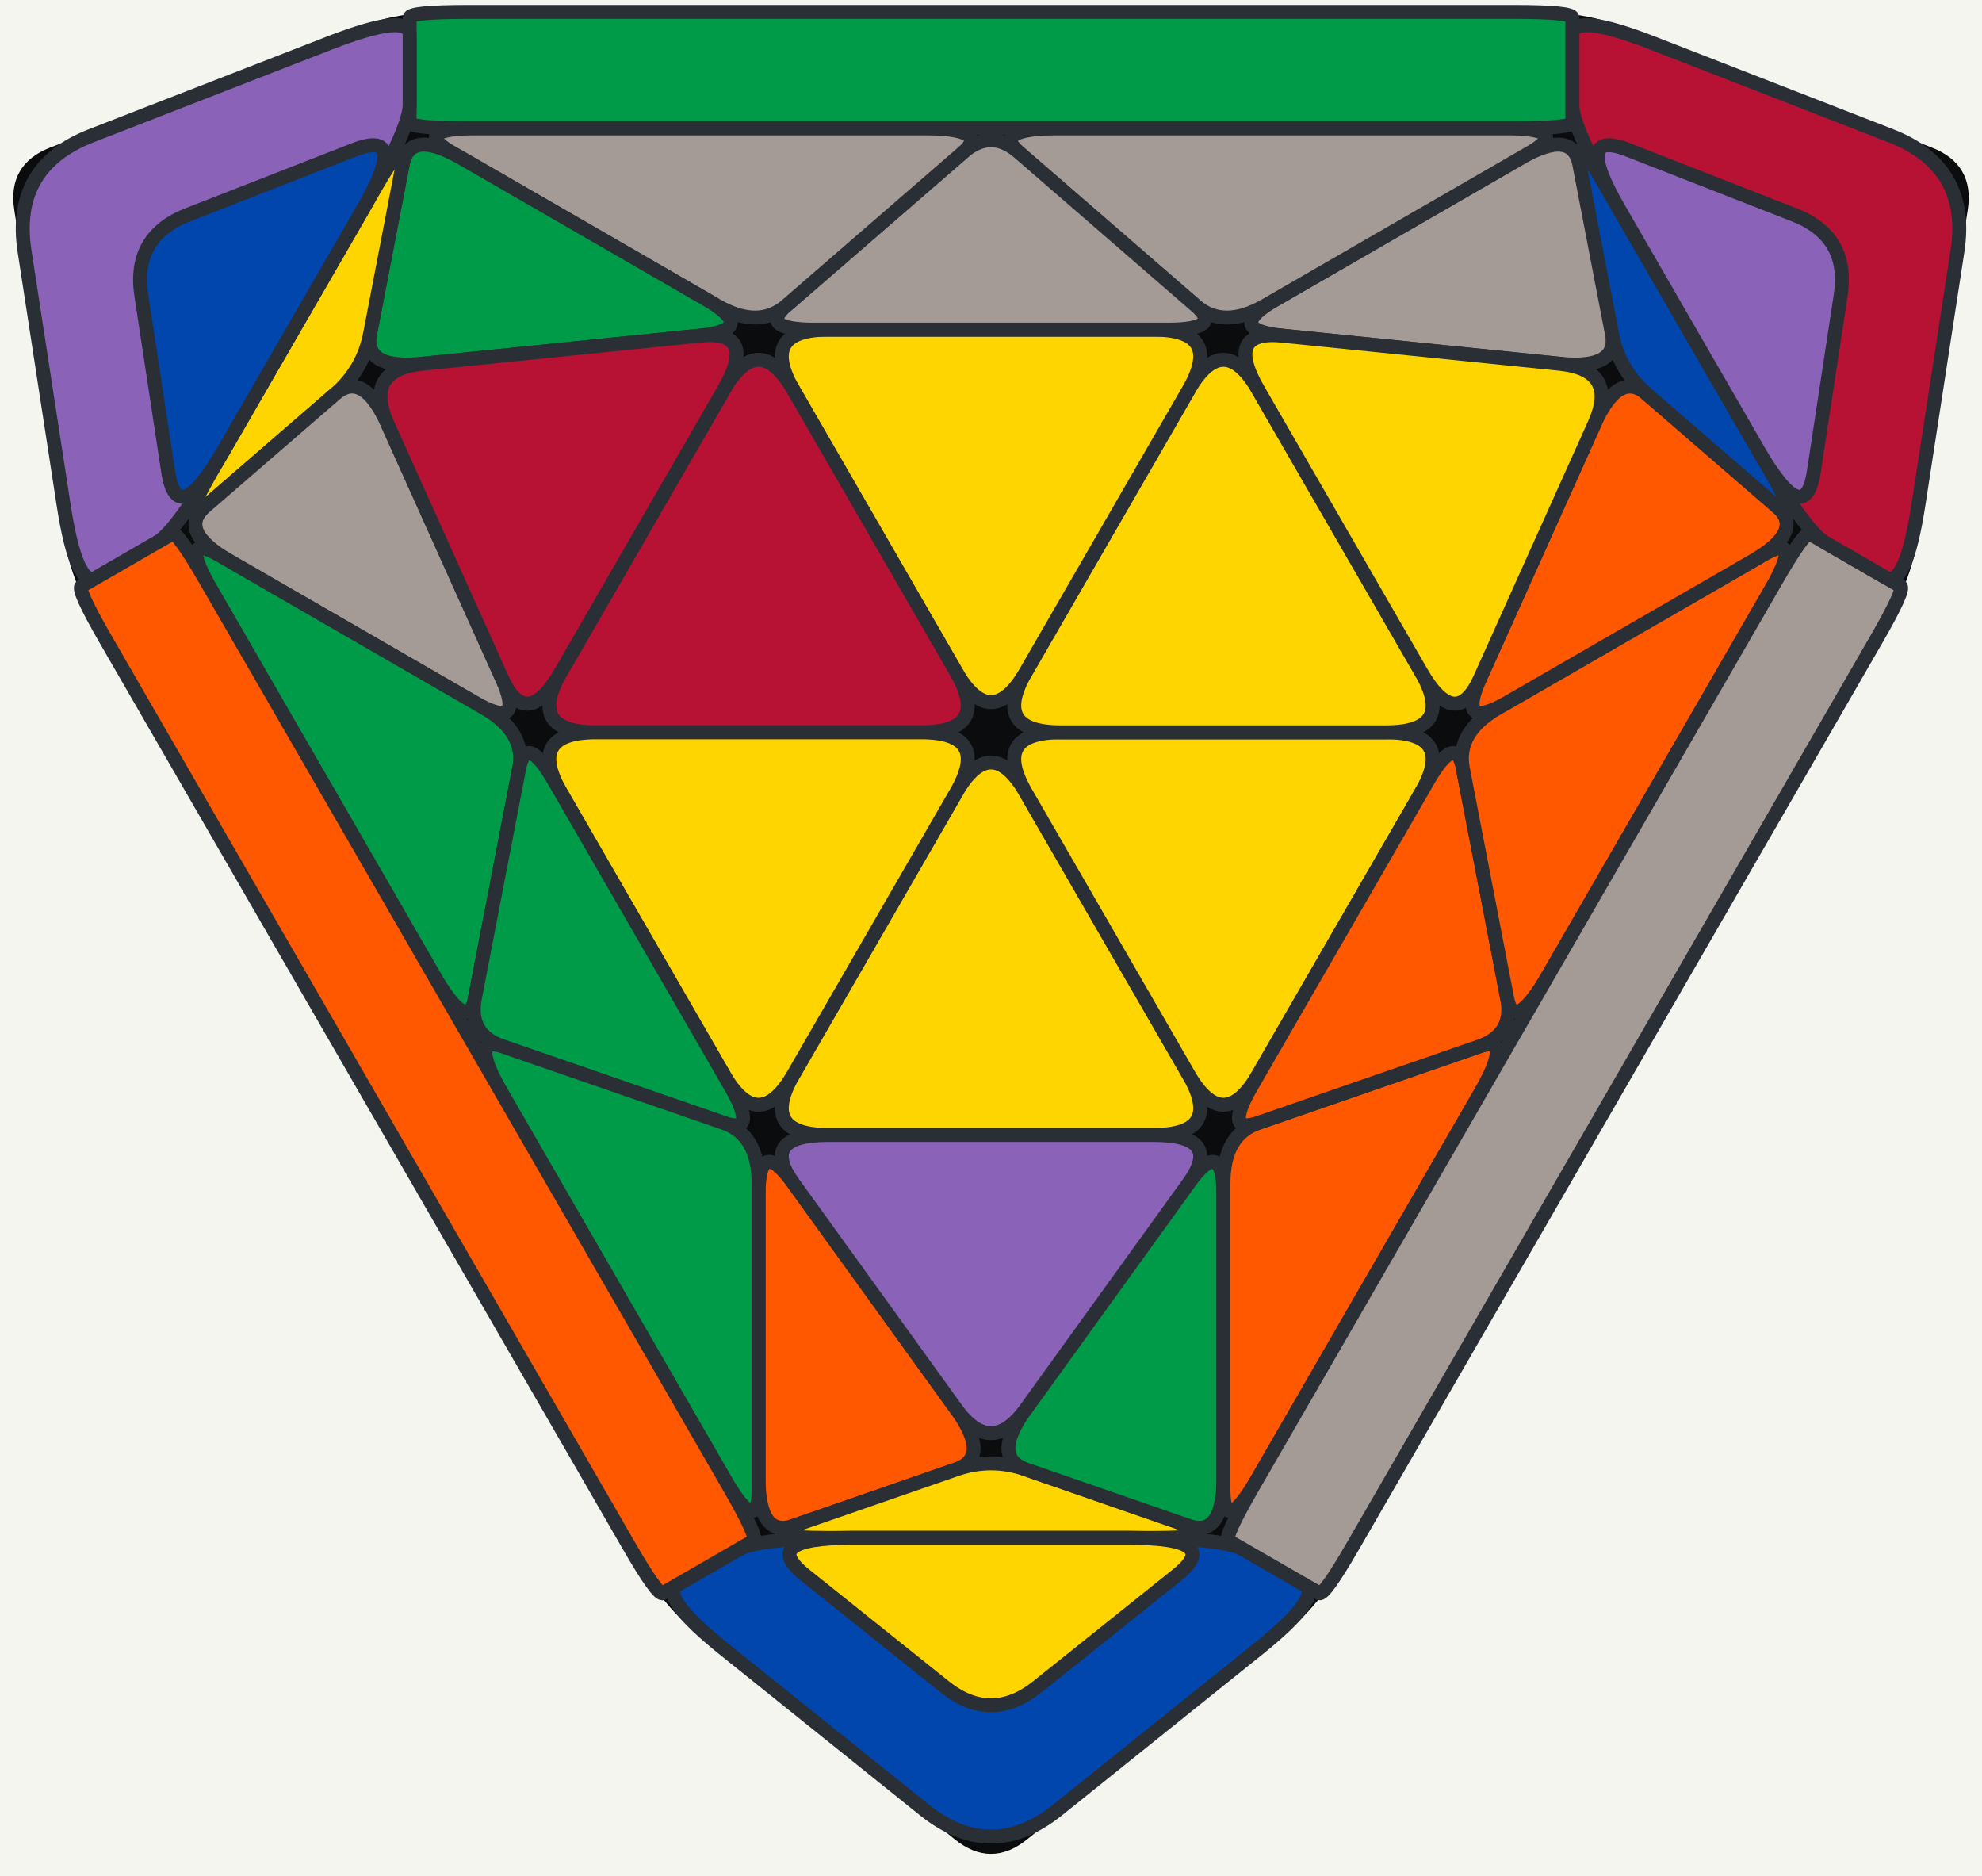
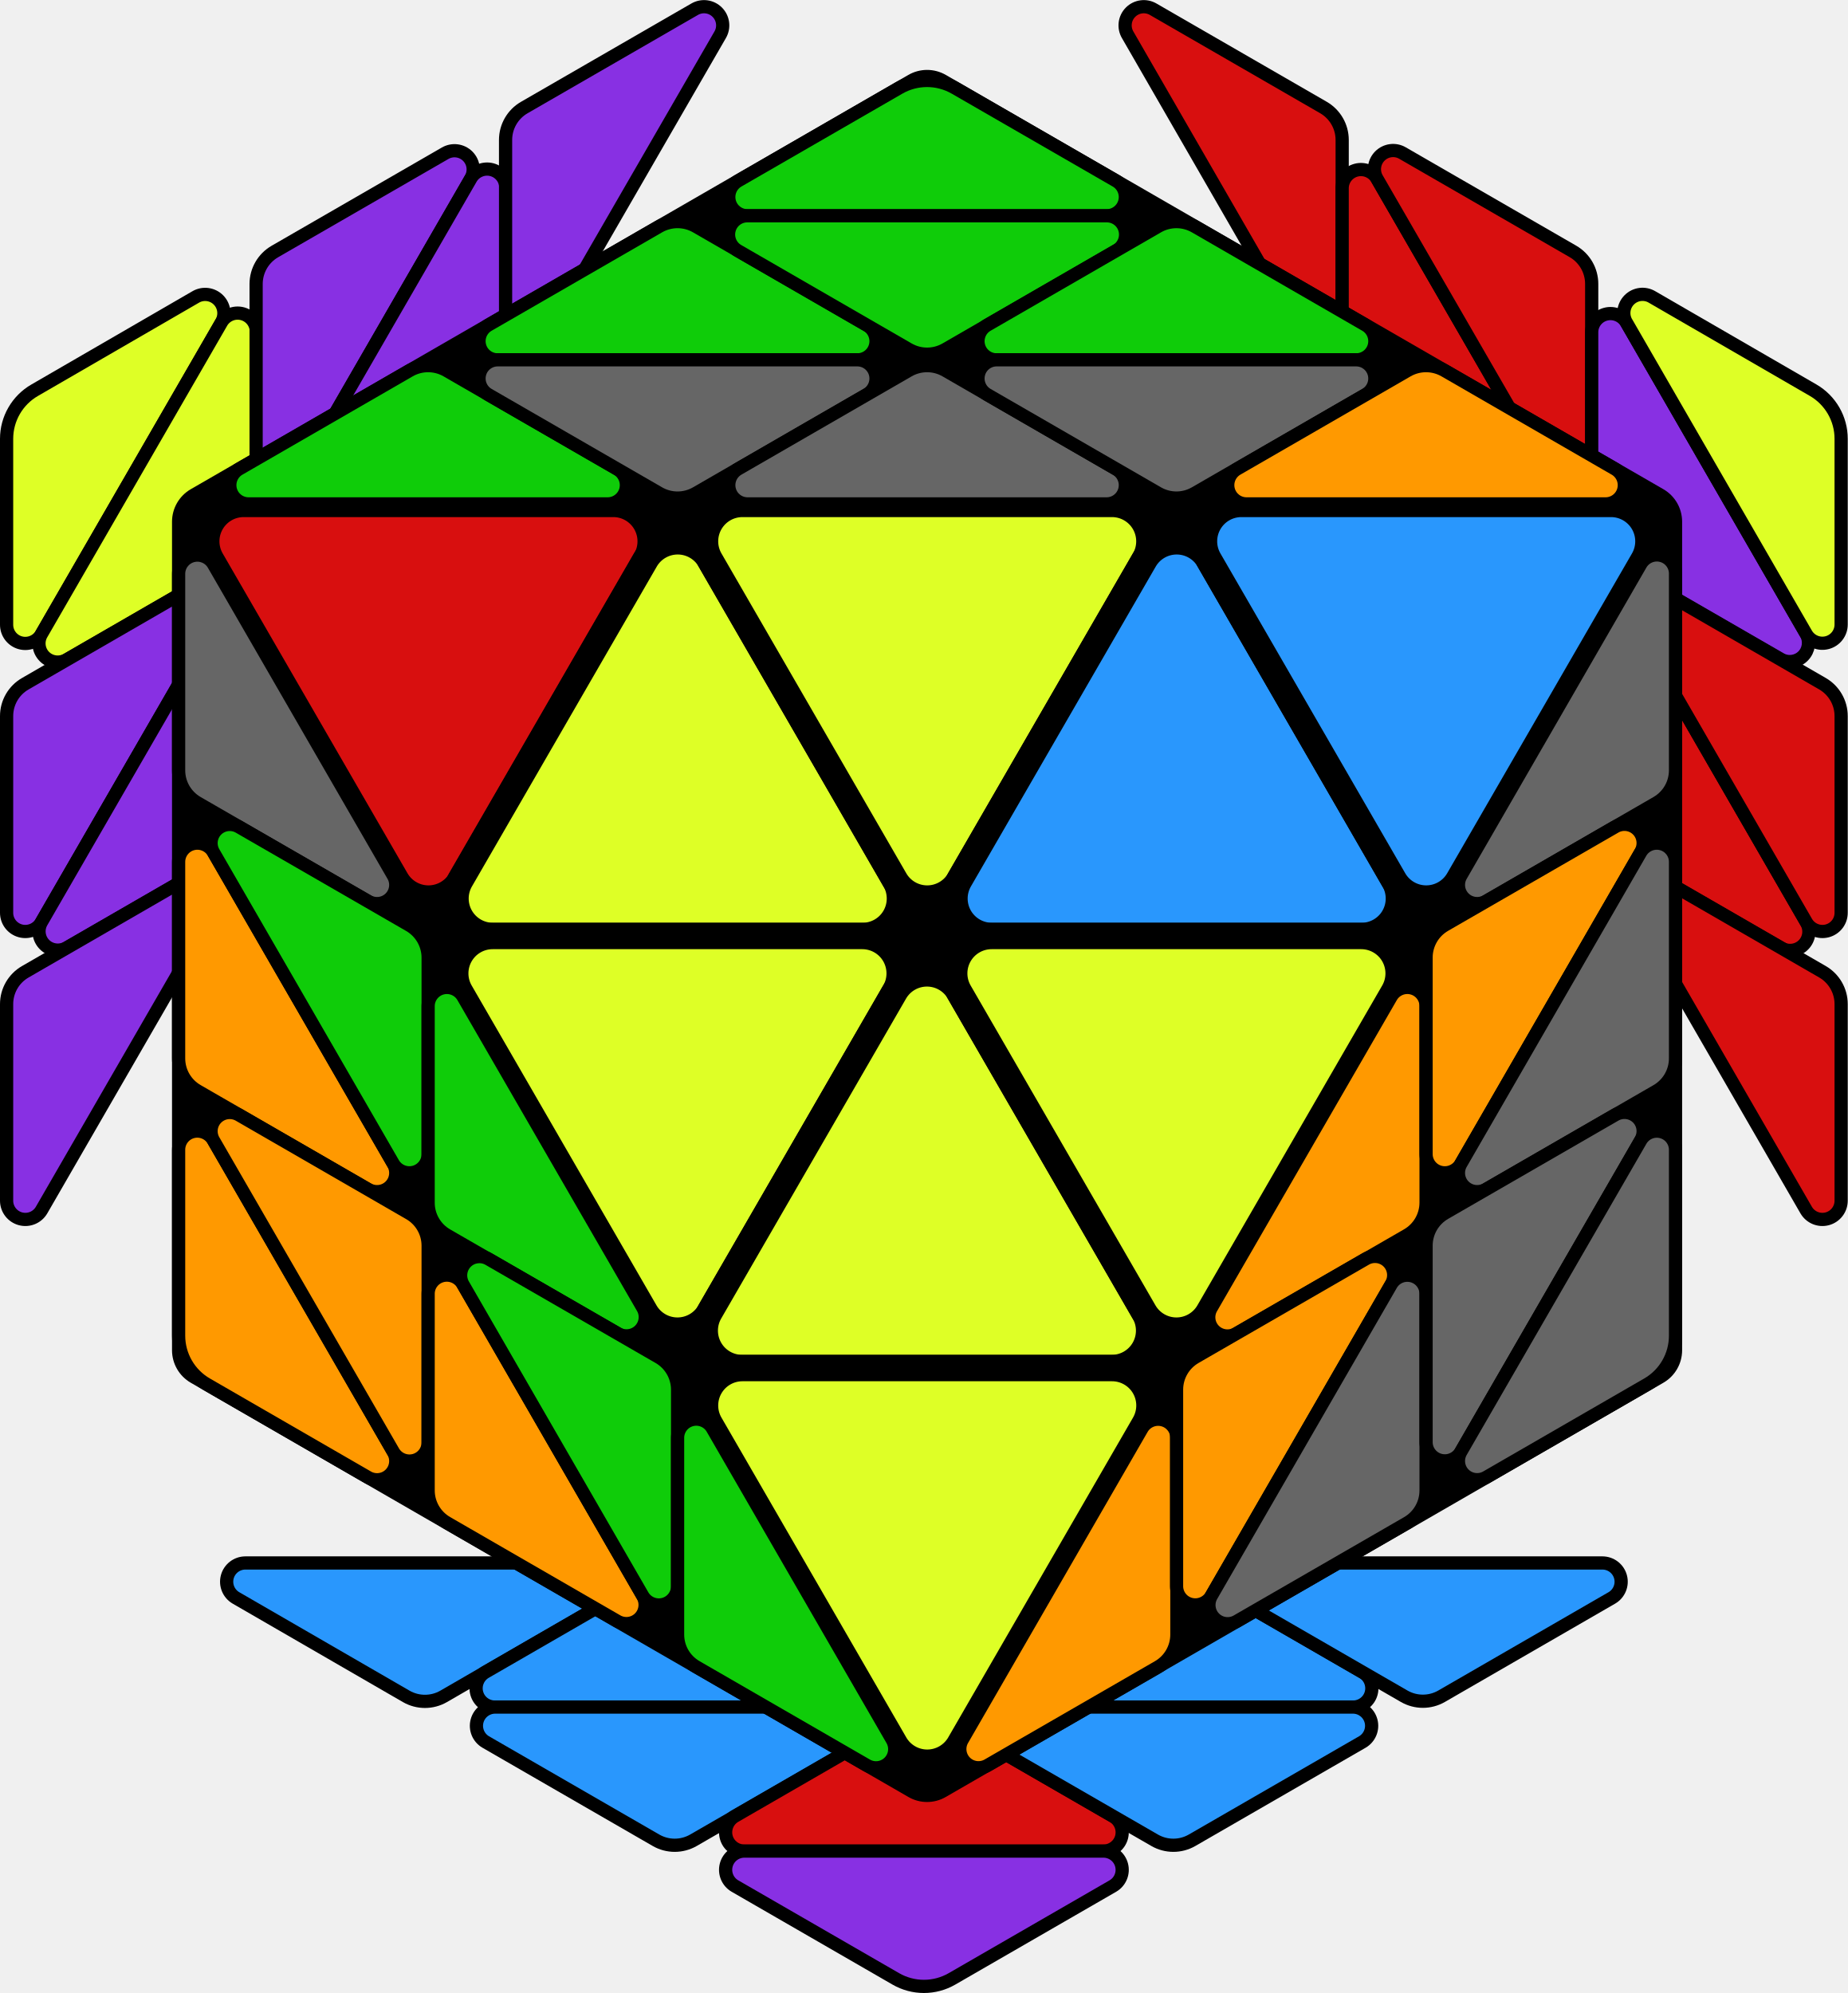
- <svg xmlns="http://www.w3.org/2000/svg" viewBox="-12.79 -9.45 25.58 24.2" role="img" aria-label="PF 6 PF case, FTO 3-Look L3T case diagram">
-   <rect x="-14.79" y="-11.45" width="29.58" height="28.2" fill="#f5f5f0" rx="2.5" />
-   <path d="M-3.869 11.491L-0.430 14.251Q0.000 14.596,0.430 14.251L3.869 11.491 L0.430 14.251L3.869 11.491Q4.299 11.146,5.049 9.847L11.052 -0.550 L5.049 9.847L11.052 -0.550Q11.802 -1.850,11.886 -2.395L12.557 -6.753 L11.886 -2.395L12.557 -6.753Q12.641 -7.298,12.127 -7.498L8.017 -9.096 L12.127 -7.498L8.017 -9.096Q7.503 -9.296,6.003 -9.296L-6.003 -9.296 L6.003 -9.296L-6.003 -9.296Q-7.503 -9.296,-8.017 -9.096L-12.127 -7.498 L-8.017 -9.096L-12.127 -7.498Q-12.641 -7.298,-12.557 -6.753L-11.886 -2.395 L-12.557 -6.753L-11.886 -2.395Q-11.802 -1.850,-11.052 -0.550L-5.049 9.847 L-11.052 -0.550L-5.049 9.847Q-4.299 11.146,-3.869 11.491L-0.430 14.251Z" fill="#0b0c0e" stroke="#0b0c0e" stroke-width="0.1" stroke-linejoin="round" />
-   <path d="M-0.450 0.779L-2.550 4.417Q-3.000 5.196,-2.100 5.196L2.100 5.196 L-2.100 5.196L2.100 5.196Q3.000 5.196,2.550 4.417L0.450 0.779 L2.550 4.417L0.450 0.779Q0.000 0.000,-0.450 0.779L-2.550 4.417Z" fill="#ffd500" stroke="#2a2f35" stroke-width="0.18" stroke-linejoin="round" />
-   <path d="M-3.000 5.976L-3.000 9.616Q-3.000 10.396,-2.550 10.240L-0.450 9.512 L-2.550 10.240L-0.450 9.512Q0.000 9.356,-0.450 8.732L-2.550 5.820 L-0.450 8.732L-2.550 5.820Q-3.000 5.196,-3.000 5.976L-3.000 9.616Z" fill="#ff5800" stroke="#2a2f35" stroke-width="0.18" stroke-linejoin="round" />
-   <path d="M-2.100 10.396L2.100 10.396Q3.000 10.396,2.550 10.240L0.450 9.512 L2.550 10.240L0.450 9.512Q0.000 9.356,-0.450 9.512L-2.550 10.240 L-0.450 9.512L-2.550 10.240Q-3.000 10.396,-2.100 10.396L2.100 10.396Z" fill="#ffd500" stroke="#2a2f35" stroke-width="0.18" stroke-linejoin="round" />
-   <path d="M3.000 9.616L3.000 5.976Q3.000 5.196,2.550 5.820L0.450 8.732 L2.550 5.820L0.450 8.732Q0.000 9.356,0.450 9.512L2.550 10.240 L0.450 9.512L2.550 10.240Q3.000 10.396,3.000 9.616L3.000 5.976Z" fill="#009b48" stroke="#2a2f35" stroke-width="0.18" stroke-linejoin="round" />
-   <path d="M2.100 5.196L-2.100 5.196Q-3.000 5.196,-2.550 5.820L-0.450 8.732 L-2.550 5.820L-0.450 8.732Q0.000 9.356,0.450 8.732L2.550 5.820 L0.450 8.732L2.550 5.820Q3.000 5.196,2.100 5.196L-2.100 5.196Z" fill="#8a63b8" stroke="#2a2f35" stroke-width="0.18" stroke-linejoin="round" />
-   <path d="M0.450 0.779L2.550 4.417Q3.000 5.196,3.450 4.417L5.550 0.779 L3.450 4.417L5.550 0.779Q6.000 0.000,5.100 0.000L0.900 0.000 L5.100 0.000L0.900 0.000Q0.000 0.000,0.450 0.779L2.550 4.417Z" fill="#ffd500" stroke="#2a2f35" stroke-width="0.18" stroke-linejoin="round" />
-   <path d="M3.000 5.820L3.000 9.772Q3.000 10.396,3.450 9.616L6.301 4.678 L3.450 9.616L6.301 4.678Q6.752 3.898,6.301 4.054L3.450 5.040 L6.301 4.054L3.450 5.040Q3.000 5.196,3.000 5.820L3.000 9.772Z" fill="#ff5800" stroke="#2a2f35" stroke-width="0.18" stroke-linejoin="round" />
-   <path d="M5.640 0.624L3.360 4.573Q3.000 5.196,3.450 5.040L6.301 4.054 L3.450 5.040L6.301 4.054Q6.752 3.898,6.661 3.430L6.090 0.468 L6.661 3.430L6.090 0.468Q6.000 0.000,5.640 0.624L3.360 4.573Z" fill="#ff5800" stroke="#2a2f35" stroke-width="0.18" stroke-linejoin="round" />
-   <path d="M6.090 0.468L6.661 3.430Q6.752 3.898,7.202 3.118L10.053 -1.820 L7.202 3.118L10.053 -1.820Q10.503 -2.600,9.963 -2.288L6.540 -0.312 L9.963 -2.288L6.540 -0.312Q6.000 0.000,6.090 0.468L6.661 3.430Z" fill="#ff5800" stroke="#2a2f35" stroke-width="0.18" stroke-linejoin="round" />
-   <path d="M-3.260 10.546L-4.039 10.996Q-4.299 11.146,-3.439 11.836L-0.860 13.906 L-3.439 11.836L-0.860 13.906Q0.000 14.596,0.860 13.906L3.439 11.836 L0.860 13.906L3.439 11.836Q4.299 11.146,4.039 10.996L3.260 10.546 L4.039 10.996L3.260 10.546Q3.000 10.396,1.800 10.396L-1.800 10.396 L1.800 10.396L-1.800 10.396Q-3.000 10.396,-3.260 10.546L-4.039 10.996Z" fill="#0046ad" stroke="#2a2f35" stroke-width="0.18" stroke-linejoin="round" />
-   <path d="M-2.400 10.876L-0.600 12.316Q0.000 12.796,0.600 12.316L2.400 10.876 L0.600 12.316L2.400 10.876Q3.000 10.396,1.800 10.396L-1.800 10.396 L1.800 10.396L-1.800 10.396Q-3.000 10.396,-2.400 10.876L-0.600 12.316Z" fill="#ffd500" stroke="#2a2f35" stroke-width="0.18" stroke-linejoin="round" />
-   <path d="M3.065 10.434L4.234 11.109Q4.299 11.146,4.674 10.496L11.427 -1.200 L4.674 10.496L11.427 -1.200Q11.802 -1.850,11.737 -1.887L10.568 -2.562 L11.737 -1.887L10.568 -2.562Q10.503 -2.600,10.128 -1.950L3.375 9.746 L10.128 -1.950L3.375 9.746Q3.000 10.396,3.065 10.434L4.234 11.109Z" fill="#a49b96" stroke="#2a2f35" stroke-width="0.18" stroke-linejoin="round" />
-   <path d="M0.900 0.000L5.100 0.000Q6.000 0.000,5.550 -0.779L3.450 -4.417 L5.550 -0.779L3.450 -4.417Q3.000 -5.196,2.550 -4.417L0.450 -0.779 L2.550 -4.417L0.450 -0.779Q-0.000 -0.000,0.900 0.000L5.100 0.000Z" fill="#ffd500" stroke="#2a2f35" stroke-width="0.18" stroke-linejoin="round" />
-   <path d="M6.675 -0.390L9.828 -2.210Q10.503 -2.600,10.143 -2.912L8.463 -4.366 L10.143 -2.912L8.463 -4.366Q8.103 -4.678,7.787 -3.976L6.315 -0.702 L7.787 -3.976L6.315 -0.702Q6.000 0.000,6.675 -0.390L9.828 -2.210Z" fill="#ff5800" stroke="#2a2f35" stroke-width="0.18" stroke-linejoin="round" />
-   <path d="M10.053 -3.379L7.953 -7.017Q7.503 -7.796,7.593 -7.328L8.013 -5.146 L7.593 -7.328L8.013 -5.146Q8.103 -4.678,8.463 -4.366L10.143 -2.912 L8.463 -4.366L10.143 -2.912Q10.503 -2.600,10.053 -3.379L7.953 -7.017Z" fill="#0046ad" stroke="#2a2f35" stroke-width="0.18" stroke-linejoin="round" />
-   <path d="M6.828 -7.406L3.675 -5.586Q3.000 -5.196,3.765 -5.118L7.337 -4.756 L3.765 -5.118L7.337 -4.756Q8.103 -4.678,8.013 -5.146L7.593 -7.328 L8.013 -5.146L7.593 -7.328Q7.503 -7.796,6.828 -7.406L3.675 -5.586Z" fill="#a49b96" stroke="#2a2f35" stroke-width="0.18" stroke-linejoin="round" />
-   <path d="M3.450 -4.417L5.550 -0.779Q6.000 0.000,6.315 -0.702L7.787 -3.976 L6.315 -0.702L7.787 -3.976Q8.103 -4.678,7.337 -4.756L3.765 -5.118 L7.337 -4.756L3.765 -5.118Q3.000 -5.196,3.450 -4.417L5.550 -0.779Z" fill="#ffd500" stroke="#2a2f35" stroke-width="0.18" stroke-linejoin="round" />
-   <path d="M0.450 -0.779L2.550 -4.417Q3.000 -5.196,2.100 -5.196L-2.100 -5.196 L2.100 -5.196L-2.100 -5.196Q-3.000 -5.196,-2.550 -4.417L-0.450 -0.779 L-2.550 -4.417L-0.450 -0.779Q-0.000 -0.000,0.450 -0.779L2.550 -4.417Z" fill="#ffd500" stroke="#2a2f35" stroke-width="0.18" stroke-linejoin="round" />
-   <path d="M3.540 -5.508L6.963 -7.484Q7.503 -7.796,6.603 -7.796L0.900 -7.796 L6.603 -7.796L0.900 -7.796Q0.000 -7.796,0.360 -7.484L2.640 -5.508 L0.360 -7.484L2.640 -5.508Q3.000 -5.196,3.540 -5.508L6.963 -7.484Z" fill="#a49b96" stroke="#2a2f35" stroke-width="0.18" stroke-linejoin="round" />
-   <path d="M-2.280 -5.196L2.280 -5.196Q3.000 -5.196,2.640 -5.508L0.360 -7.484 L2.640 -5.508L0.360 -7.484Q0.000 -7.796,-0.360 -7.484L-2.640 -5.508 L-0.360 -7.484L-2.640 -5.508Q-3.000 -5.196,-2.280 -5.196L2.280 -5.196Z" fill="#a49b96" stroke="#2a2f35" stroke-width="0.18" stroke-linejoin="round" />
-   <path d="M-2.640 -5.508L-0.360 -7.484Q0.000 -7.796,-0.900 -7.796L-6.603 -7.796 L-0.900 -7.796L-6.603 -7.796Q-7.503 -7.796,-6.963 -7.484L-3.540 -5.508 L-6.963 -7.484L-3.540 -5.508Q-3.000 -5.196,-2.640 -5.508L-0.360 -7.484Z" fill="#a49b96" stroke="#2a2f35" stroke-width="0.18" stroke-linejoin="round" />
-   <path d="M10.763 -2.450L11.543 -2.000Q11.802 -1.850,11.970 -2.940L12.473 -6.208 L11.970 -2.940L12.473 -6.208Q12.641 -7.298,11.613 -7.698L8.531 -8.897 L11.613 -7.698L8.531 -8.897Q7.503 -9.296,7.503 -8.996L7.503 -8.096 L7.503 -8.996L7.503 -8.096Q7.503 -7.796,8.103 -6.757L9.903 -3.639 L8.103 -6.757L9.903 -3.639Q10.503 -2.600,10.763 -2.450L11.543 -2.000Z" fill="#b71234" stroke="#2a2f35" stroke-width="0.18" stroke-linejoin="round" />
-   <path d="M10.619 -3.360L10.966 -5.638Q11.082 -6.398,10.366 -6.678L8.219 -7.517 L10.366 -6.678L8.219 -7.517Q7.503 -7.796,8.103 -6.757L9.903 -3.639 L8.103 -6.757L9.903 -3.639Q10.503 -2.600,10.619 -3.360L10.966 -5.638Z" fill="#8a63b8" stroke="#2a2f35" stroke-width="0.18" stroke-linejoin="round" />
-   <path d="M7.503 -7.871L7.503 -9.221Q7.503 -9.296,6.753 -9.296L-6.753 -9.296 L6.753 -9.296L-6.753 -9.296Q-7.503 -9.296,-7.503 -9.221L-7.503 -7.871 L-7.503 -9.221L-7.503 -7.871Q-7.503 -7.796,-6.753 -7.796L6.753 -7.796 L-6.753 -7.796L6.753 -7.796Q7.503 -7.796,7.503 -7.871L7.503 -9.221Z" fill="#009b48" stroke="#2a2f35" stroke-width="0.18" stroke-linejoin="round" />
-   <path d="M-0.450 -0.779L-2.550 -4.417Q-3.000 -5.196,-3.450 -4.417L-5.550 -0.779 L-3.450 -4.417L-5.550 -0.779Q-6.000 0.000,-5.100 0.000L-0.900 0.000 L-5.100 0.000L-0.900 0.000Q0.000 0.000,-0.450 -0.779L-2.550 -4.417Z" fill="#b71234" stroke="#2a2f35" stroke-width="0.18" stroke-linejoin="round" />
-   <path d="M-3.675 -5.586L-6.828 -7.406Q-7.503 -7.796,-7.593 -7.328L-8.013 -5.146 L-7.593 -7.328L-8.013 -5.146Q-8.103 -4.678,-7.337 -4.756L-3.765 -5.118 L-7.337 -4.756L-3.765 -5.118Q-3.000 -5.196,-3.675 -5.586L-6.828 -7.406Z" fill="#009b48" stroke="#2a2f35" stroke-width="0.18" stroke-linejoin="round" />
-   <path d="M-7.953 -7.017L-10.053 -3.379Q-10.503 -2.600,-10.143 -2.912L-8.463 -4.366 L-10.143 -2.912L-8.463 -4.366Q-8.103 -4.678,-8.013 -5.146L-7.593 -7.328 L-8.013 -5.146L-7.593 -7.328Q-7.503 -7.796,-7.953 -7.017L-10.053 -3.379Z" fill="#ffd500" stroke="#2a2f35" stroke-width="0.18" stroke-linejoin="round" />
-   <path d="M-9.828 -2.210L-6.675 -0.390Q-6.000 0.000,-6.315 -0.702L-7.787 -3.976 L-6.315 -0.702L-7.787 -3.976Q-8.103 -4.678,-8.463 -4.366L-10.143 -2.912 L-8.463 -4.366L-10.143 -2.912Q-10.503 -2.600,-9.828 -2.210L-6.675 -0.390Z" fill="#a49b96" stroke="#2a2f35" stroke-width="0.18" stroke-linejoin="round" />
-   <path d="M-5.550 -0.779L-3.450 -4.417Q-3.000 -5.196,-3.765 -5.118L-7.337 -4.756 L-3.765 -5.118L-7.337 -4.756Q-8.103 -4.678,-7.787 -3.976L-6.315 -0.702 L-7.787 -3.976L-6.315 -0.702Q-6.000 0.000,-5.550 -0.779L-3.450 -4.417Z" fill="#b71234" stroke="#2a2f35" stroke-width="0.18" stroke-linejoin="round" />
-   <path d="M-0.900 0.000L-5.100 0.000Q-6.000 0.000,-5.550 0.779L-3.450 4.417 L-5.550 0.779L-3.450 4.417Q-3.000 5.196,-2.550 4.417L-0.450 0.779 L-2.550 4.417L-0.450 0.779Q0.000 0.000,-0.900 0.000L-5.100 0.000Z" fill="#ffd500" stroke="#2a2f35" stroke-width="0.18" stroke-linejoin="round" />
-   <path d="M-6.540 -0.312L-9.963 -2.288Q-10.503 -2.600,-10.053 -1.820L-7.202 3.118 L-10.053 -1.820L-7.202 3.118Q-6.752 3.898,-6.661 3.430L-6.090 0.468 L-6.661 3.430L-6.090 0.468Q-6.000 0.000,-6.540 -0.312L-9.963 -2.288Z" fill="#009b48" stroke="#2a2f35" stroke-width="0.18" stroke-linejoin="round" />
-   <path d="M-3.360 4.573L-5.640 0.624Q-6.000 0.000,-6.090 0.468L-6.661 3.430 L-6.090 0.468L-6.661 3.430Q-6.752 3.898,-6.301 4.054L-3.450 5.040 L-6.301 4.054L-3.450 5.040Q-3.000 5.196,-3.360 4.573L-5.640 0.624Z" fill="#009b48" stroke="#2a2f35" stroke-width="0.18" stroke-linejoin="round" />
-   <path d="M-3.450 5.040L-6.301 4.054Q-6.752 3.898,-6.301 4.678L-3.450 9.616 L-6.301 4.678L-3.450 9.616Q-3.000 10.396,-3.000 9.772L-3.000 5.820 L-3.000 9.772L-3.000 5.820Q-3.000 5.196,-3.450 5.040L-6.301 4.054Z" fill="#009b48" stroke="#2a2f35" stroke-width="0.18" stroke-linejoin="round" />
-   <path d="M-7.503 -8.096L-7.503 -8.996Q-7.503 -9.296,-8.531 -8.897L-11.613 -7.698 L-8.531 -8.897L-11.613 -7.698Q-12.641 -7.298,-12.473 -6.208L-11.970 -2.940 L-12.473 -6.208L-11.970 -2.940Q-11.802 -1.850,-11.543 -2.000L-10.763 -2.450 L-11.543 -2.000L-10.763 -2.450Q-10.503 -2.600,-9.903 -3.639L-8.103 -6.757 L-9.903 -3.639L-8.103 -6.757Q-7.503 -7.796,-7.503 -8.096L-7.503 -8.996Z" fill="#8a63b8" stroke="#2a2f35" stroke-width="0.18" stroke-linejoin="round" />
-   <path d="M-8.219 -7.517L-10.366 -6.678Q-11.082 -6.398,-10.966 -5.638L-10.619 -3.360 L-10.966 -5.638L-10.619 -3.360Q-10.503 -2.600,-9.903 -3.639L-8.103 -6.757 L-9.903 -3.639L-8.103 -6.757Q-7.503 -7.796,-8.219 -7.517L-10.366 -6.678Z" fill="#0046ad" stroke="#2a2f35" stroke-width="0.18" stroke-linejoin="round" />
-   <path d="M-10.568 -2.562L-11.737 -1.887Q-11.802 -1.850,-11.427 -1.200L-4.674 10.496 L-11.427 -1.200L-4.674 10.496Q-4.299 11.146,-4.234 11.109L-3.065 10.434 L-4.234 11.109L-3.065 10.434Q-3.000 10.396,-3.375 9.746L-10.128 -1.950 L-3.375 9.746L-10.128 -1.950Q-10.503 -2.600,-10.568 -2.562L-11.737 -1.887Z" fill="#ff5800" stroke="#2a2f35" stroke-width="0.18" stroke-linejoin="round" />
+ <svg xmlns="http://www.w3.org/2000/svg" viewBox="0 0 279.92 301.94" role="img">
+   <path d="M91.59,236.79H37.16a2.84,2.84,0,0,0-1.42,5.29L61.54,257a5.68,5.68,0,0,0,5.67,0L93,242.08A2.84,2.84,0,0,0,91.59,236.79Z" fill="#2997fd" stroke="#000000" stroke-width="2" stroke-linejoin="round" />
+   <path d="M75,258.62h54.43a2.84,2.84,0,0,0,1.42-5.29L105,238.43a5.68,5.68,0,0,0-5.67,0l-25.8,14.9A2.84,2.84,0,0,0,75,258.62Z" fill="#2997fd" stroke="#000000" stroke-width="2" stroke-linejoin="round" />
+   <path d="M167.18,236.79H112.75a2.84,2.84,0,0,0-1.42,5.29l25.8,14.9a5.68,5.68,0,0,0,5.67,0l25.8-14.9A2.84,2.84,0,0,0,167.18,236.79Z" fill="#2997fd" stroke="#000000" stroke-width="2" stroke-linejoin="round" />
+   <path d="M150.54,258.62H205a2.84,2.84,0,0,0,1.42-5.29l-25.8-14.9a5.68,5.68,0,0,0-5.67,0l-25.8,14.9A2.84,2.84,0,0,0,150.54,258.62Z" fill="#2997fd" stroke="#000000" stroke-width="2" stroke-linejoin="round" />
+   <path d="M242.77,236.79H188.34a2.84,2.84,0,0,0-1.42,5.29l25.8,14.9a5.68,5.68,0,0,0,5.67,0l25.8-14.9A2.84,2.84,0,0,0,242.77,236.79Z" fill="#2997fd" stroke="#000000" stroke-width="2" stroke-linejoin="round" />
+   <path d="M129.38,258.62H75a2.84,2.84,0,0,0-1.42,5.29l25.8,14.89a5.68,5.68,0,0,0,5.67,0l25.8-14.89A2.84,2.84,0,0,0,129.38,258.62Z" fill="#2997fd" stroke="#000000" stroke-width="2" stroke-linejoin="round" />
+   <path d="M112.75,280.44h54.43a2.84,2.84,0,0,0,1.42-5.29l-25.8-14.9a5.68,5.68,0,0,0-5.67,0l-25.8,14.9A2.84,2.84,0,0,0,112.75,280.44Z" fill="#d80f0f" stroke="#000000" stroke-width="2" stroke-linejoin="round" />
+   <path d="M205,258.62H150.54a2.84,2.84,0,0,0-1.42,5.29l25.8,14.89a5.68,5.68,0,0,0,5.67,0l25.8-14.89A2.84,2.84,0,0,0,205,258.62Z" fill="#2997fd" stroke="#000000" stroke-width="2" stroke-linejoin="round" />
+   <path d="M167.18,280.44H112.75a2.84,2.84,0,0,0-1.42,5.29l24.38,14.07a8.51,8.51,0,0,0,8.51,0l24.38-14.07A2.84,2.84,0,0,0,167.18,280.44Z" fill="#8830e3" stroke="#000000" stroke-width="2" stroke-linejoin="round" />
+   <path d="M6.29,96.05,33.51,48.91A2.84,2.84,0,0,0,29.63,45L5.25,59.12A8.5,8.5,0,0,0,1,66.48V94.64A2.83,2.83,0,0,0,6.29,96.05Z" fill="#deff26" stroke="#000000" stroke-width="2" stroke-linejoin="round" />
+   <path d="M33.51,48.91,6.29,96.05a2.83,2.83,0,0,0,3.87,3.87L36,85a5.67,5.67,0,0,0,2.84-4.91V50.33A2.84,2.84,0,0,0,33.51,48.91Z" fill="#deff26" stroke="#000000" stroke-width="2" stroke-linejoin="round" />
+   <path d="M44.09,74.23,71.3,27.09a2.83,2.83,0,0,0-3.87-3.87L41.63,38.11A5.69,5.69,0,0,0,38.8,43V72.81A2.84,2.84,0,0,0,44.09,74.23Z" fill="#8830e3" stroke="#000000" stroke-width="2" stroke-linejoin="round" />
+   <path d="M71.3,27.09,44.09,74.23A2.83,2.83,0,0,0,48,78.1l25.8-14.89a5.69,5.69,0,0,0,2.83-4.91V28.51A2.84,2.84,0,0,0,71.3,27.09Z" fill="#8830e3" stroke="#000000" stroke-width="2" stroke-linejoin="round" />
+   <path d="M81.88,52.41,109.1,5.27a2.83,2.83,0,0,0-3.87-3.87L79.43,16.29a5.67,5.67,0,0,0-2.84,4.91V51A2.84,2.84,0,0,0,81.88,52.41Z" fill="#8830e3" stroke="#000000" stroke-width="2" stroke-linejoin="round" />
+   <path d="M6.29,139.69,33.51,92.55a2.84,2.84,0,0,0-3.88-3.87L3.84,103.58A5.65,5.65,0,0,0,1,108.49v29.79A2.83,2.83,0,0,0,6.29,139.69Z" fill="#8830e3" stroke="#000000" stroke-width="2" stroke-linejoin="round" />
+   <path d="M33.51,92.55,6.29,139.69a2.84,2.84,0,0,0,3.87,3.88L36,128.67a5.65,5.65,0,0,0,2.84-4.91V94A2.84,2.84,0,0,0,33.51,92.55Z" fill="#8830e3" stroke="#000000" stroke-width="2" stroke-linejoin="round" />
+   <path d="M44.09,117.87,71.3,70.73a2.83,2.83,0,0,0-3.87-3.87L41.63,81.75a5.69,5.69,0,0,0-2.83,4.91v29.79A2.84,2.84,0,0,0,44.09,117.87Z" fill="#8830e3" stroke="#000000" stroke-width="2" stroke-linejoin="round" />
+   <path d="M6.29,183.34,33.51,136.2a2.84,2.84,0,0,0-3.88-3.88L3.84,147.22A5.65,5.65,0,0,0,1,152.13v29.79A2.84,2.84,0,0,0,6.29,183.34Z" fill="#8830e3" stroke="#000000" stroke-width="2" stroke-linejoin="round" />
+   <path d="M170.83,5.27,198,52.41A2.84,2.84,0,0,0,203.33,51V21.2a5.68,5.68,0,0,0-2.83-4.91L174.7,1.4A2.83,2.83,0,0,0,170.83,5.27Z" fill="#d80f0f" stroke="#000000" stroke-width="2" stroke-linejoin="round" />
+   <path d="M235.84,74.23,208.62,27.09a2.84,2.84,0,0,0-5.29,1.42V58.3a5.68,5.68,0,0,0,2.84,4.91L232,78.1A2.83,2.83,0,0,0,235.84,74.23Z" fill="#d80f0f" stroke="#000000" stroke-width="2" stroke-linejoin="round" />
+   <path d="M208.62,27.09l27.22,47.14a2.84,2.84,0,0,0,5.29-1.42V43a5.68,5.68,0,0,0-2.84-4.91l-25.8-14.89A2.83,2.83,0,0,0,208.62,27.09Z" fill="#d80f0f" stroke="#000000" stroke-width="2" stroke-linejoin="round" />
+   <path d="M273.63,96.05,246.42,48.91a2.84,2.84,0,0,0-5.29,1.42V80.12A5.68,5.68,0,0,0,244,85l25.8,14.89A2.83,2.83,0,0,0,273.63,96.05Z" fill="#8830e3" stroke="#000000" stroke-width="2" stroke-linejoin="round" />
+   <path d="M246.42,48.91l27.21,47.14a2.84,2.84,0,0,0,5.29-1.42V66.48a8.51,8.51,0,0,0-4.25-7.37L250.29,45A2.83,2.83,0,0,0,246.42,48.91Z" fill="#deff26" stroke="#000000" stroke-width="2" stroke-linejoin="round" />
+   <path d="M208.62,70.73l27.22,47.14a2.84,2.84,0,0,0,5.29-1.42V86.66a5.68,5.68,0,0,0-2.84-4.91l-25.8-14.89A2.83,2.83,0,0,0,208.62,70.73Z" fill="#d80f0f" stroke="#000000" stroke-width="2" stroke-linejoin="round" />
+   <path d="M273.63,139.69,246.42,92.55A2.84,2.84,0,0,0,241.13,94v29.79a5.67,5.67,0,0,0,2.83,4.91l25.8,14.9A2.84,2.84,0,0,0,273.63,139.69Z" fill="#d80f0f" stroke="#000000" stroke-width="2" stroke-linejoin="round" />
+   <path d="M246.42,92.55l27.21,47.14a2.83,2.83,0,0,0,5.29-1.41V108.49a5.67,5.67,0,0,0-2.83-4.91l-25.8-14.9A2.83,2.83,0,0,0,246.42,92.55Z" fill="#d80f0f" stroke="#000000" stroke-width="2" stroke-linejoin="round" />
+   <path d="M246.42,136.2l27.21,47.14a2.84,2.84,0,0,0,5.29-1.42V152.13a5.67,5.67,0,0,0-2.83-4.91l-25.8-14.9A2.84,2.84,0,0,0,246.42,136.2Z" fill="#d80f0f" stroke="#000000" stroke-width="2" stroke-linejoin="round" />
+   <path d="M137.61,11.35,28.89,74.12A5.69,5.69,0,0,0,26.06,79V204.57a5.69,5.69,0,0,0,2.83,4.91l108.72,62.76a5.64,5.64,0,0,0,5.67,0L252,209.48a5.69,5.69,0,0,0,2.83-4.91V79A5.69,5.69,0,0,0,252,74.12L143.28,11.35A5.68,5.68,0,0,0,137.61,11.35Z" fill="#000000" />
+   <path d="M92.83,76.34H36.88A5.67,5.67,0,0,0,32,84.84l28,48.46a5.67,5.67,0,0,0,9.82,0l28-48.46A5.67,5.67,0,0,0,92.83,76.34Z" fill="#ffffff" stroke="#000000" stroke-width="4" stroke-linejoin="round" />
+   <path d="M74.67,141.8h56a5.67,5.67,0,0,0,4.91-8.5l-28-48.46a5.67,5.67,0,0,0-9.82,0l-28,48.46A5.67,5.67,0,0,0,74.67,141.8Z" fill="#ffffff" stroke="#000000" stroke-width="4" stroke-linejoin="round" />
+   <path d="M168.42,76.34H112.47a5.67,5.67,0,0,0-4.91,8.5l28,48.46a5.66,5.66,0,0,0,9.81,0l28-48.46A5.67,5.67,0,0,0,168.42,76.34Z" fill="#ffffff" stroke="#000000" stroke-width="4" stroke-linejoin="round" />
+   <path d="M150.26,141.8h56a5.67,5.67,0,0,0,4.91-8.5l-28-48.46a5.67,5.67,0,0,0-9.82,0l-28,48.46A5.67,5.67,0,0,0,150.26,141.8Z" fill="#ffffff" stroke="#000000" stroke-width="4" stroke-linejoin="round" />
+   <path d="M244,76.34H188.06a5.67,5.67,0,0,0-4.91,8.5l28,48.46a5.67,5.67,0,0,0,9.82,0l28-48.46A5.67,5.67,0,0,0,244,76.34Z" fill="#ffffff" stroke="#000000" stroke-width="4" stroke-linejoin="round" />
+   <path d="M130.63,141.8h-56a5.67,5.67,0,0,0-4.91,8.5l28,48.46a5.67,5.67,0,0,0,9.82,0l28-48.46A5.67,5.67,0,0,0,130.63,141.8Z" fill="#ffffff" stroke="#000000" stroke-width="4" stroke-linejoin="round" />
+   <path d="M112.47,207.26h55.95a5.67,5.67,0,0,0,4.91-8.5l-28-48.46a5.66,5.66,0,0,0-9.81,0l-28,48.46A5.67,5.67,0,0,0,112.47,207.26Z" fill="#ffffff" stroke="#000000" stroke-width="4" stroke-linejoin="round" />
+   <path d="M206.22,141.8h-56a5.67,5.67,0,0,0-4.91,8.5l28,48.46a5.67,5.67,0,0,0,9.82,0l28-48.46A5.67,5.67,0,0,0,206.22,141.8Z" fill="#ffffff" stroke="#000000" stroke-width="4" stroke-linejoin="round" />
+   <path d="M168.42,207.26H112.47a5.67,5.67,0,0,0-4.91,8.5l28,48.46a5.67,5.67,0,0,0,9.82,0l28-48.46A5.67,5.67,0,0,0,168.42,207.26Z" fill="#ffffff" stroke="#000000" stroke-width="4" stroke-linejoin="round" />
+   <path d="M92.83,76.34H36.88A5.67,5.67,0,0,0,32,84.84l28,48.46a5.67,5.67,0,0,0,9.82,0l28-48.46A5.67,5.67,0,0,0,92.83,76.34Z" fill="#d80f0f" stroke="#000000" stroke-width="4" stroke-linejoin="round" />
+   <path d="M74.67,141.8h56a5.67,5.67,0,0,0,4.91-8.5l-28-48.46a5.67,5.67,0,0,0-9.82,0l-28,48.46A5.67,5.67,0,0,0,74.67,141.8Z" fill="#deff26" stroke="#000000" stroke-width="4" stroke-linejoin="round" />
+   <path d="M168.42,76.34H112.47a5.67,5.67,0,0,0-4.91,8.5l28,48.46a5.66,5.66,0,0,0,9.81,0l28-48.46A5.67,5.67,0,0,0,168.42,76.34Z" fill="#deff26" stroke="#000000" stroke-width="4" stroke-linejoin="round" />
+   <path d="M150.26,141.8h56a5.67,5.67,0,0,0,4.91-8.5l-28-48.46a5.67,5.67,0,0,0-9.82,0l-28,48.46A5.67,5.67,0,0,0,150.26,141.8Z" fill="#2997fd" stroke="#000000" stroke-width="4" stroke-linejoin="round" />
+   <path d="M244,76.34H188.06a5.67,5.67,0,0,0-4.91,8.5l28,48.46a5.67,5.67,0,0,0,9.82,0l28-48.46A5.67,5.67,0,0,0,244,76.34Z" fill="#2997fd" stroke="#000000" stroke-width="4" stroke-linejoin="round" />
+   <path d="M130.63,141.8h-56a5.67,5.67,0,0,0-4.91,8.5l28,48.46a5.67,5.67,0,0,0,9.82,0l28-48.46A5.67,5.67,0,0,0,130.63,141.8Z" fill="#deff26" stroke="#000000" stroke-width="4" stroke-linejoin="round" />
+   <path d="M112.47,207.26h55.95a5.67,5.67,0,0,0,4.91-8.5l-28-48.46a5.66,5.66,0,0,0-9.81,0l-28,48.46A5.67,5.67,0,0,0,112.47,207.26Z" fill="#deff26" stroke="#000000" stroke-width="4" stroke-linejoin="round" />
+   <path d="M206.22,141.8h-56a5.67,5.67,0,0,0-4.91,8.5l28,48.46a5.67,5.67,0,0,0,9.82,0l28-48.46A5.67,5.67,0,0,0,206.22,141.8Z" fill="#deff26" stroke="#000000" stroke-width="4" stroke-linejoin="round" />
+   <path d="M168.42,207.26H112.47a5.67,5.67,0,0,0-4.91,8.5l28,48.46a5.67,5.67,0,0,0,9.82,0l28-48.46A5.67,5.67,0,0,0,168.42,207.26Z" fill="#deff26" stroke="#000000" stroke-width="4" stroke-linejoin="round" />
+   <path d="M113.23,32.69h54.43a2.84,2.84,0,0,0,1.42-5.29L144.69,13.33a8.49,8.49,0,0,0-8.5,0L111.81,27.4A2.84,2.84,0,0,0,113.23,32.69Z" fill="#0fcc09" stroke="#000000" stroke-width="2" stroke-linejoin="round" />
+   <path d="M75.43,54.52h54.44a2.83,2.83,0,0,0,1.41-5.29l-25.8-14.9a5.68,5.68,0,0,0-5.67,0L74,49.23A2.83,2.83,0,0,0,75.43,54.52Z" fill="#0fcc09" stroke="#000000" stroke-width="2" stroke-linejoin="round" />
+   <path d="M167.66,32.69H113.23A2.84,2.84,0,0,0,111.81,38l25.8,14.9a5.68,5.68,0,0,0,5.67,0L169.08,38A2.84,2.84,0,0,0,167.66,32.69Z" fill="#0fcc09" stroke="#000000" stroke-width="2" stroke-linejoin="round" />
+   <path d="M151,54.52h54.44a2.83,2.83,0,0,0,1.41-5.29l-25.8-14.9a5.67,5.67,0,0,0-5.66,0l-25.8,14.9A2.83,2.83,0,0,0,151,54.52Z" fill="#0fcc09" stroke="#000000" stroke-width="2" stroke-linejoin="round" />
+   <path d="M37.64,76.34H92.07a2.84,2.84,0,0,0,1.42-5.29l-25.8-14.9a5.68,5.68,0,0,0-5.67,0l-25.8,14.9A2.84,2.84,0,0,0,37.64,76.34Z" fill="#0fcc09" stroke="#000000" stroke-width="2" stroke-linejoin="round" />
+   <path d="M129.87,54.51H75.43A2.83,2.83,0,0,0,74,59.8L99.81,74.7a5.68,5.68,0,0,0,5.67,0l25.8-14.9A2.83,2.83,0,0,0,129.87,54.51Z" fill="#666666" stroke="#000000" stroke-width="2" stroke-linejoin="round" />
+   <path d="M113.23,76.34h54.43a2.84,2.84,0,0,0,1.42-5.29l-25.8-14.9a5.68,5.68,0,0,0-5.67,0l-25.8,14.9A2.84,2.84,0,0,0,113.23,76.34Z" fill="#666666" stroke="#000000" stroke-width="2" stroke-linejoin="round" />
+   <path d="M205.46,54.51H151a2.83,2.83,0,0,0-1.41,5.29l25.8,14.9a5.67,5.67,0,0,0,5.66,0l25.8-14.9A2.83,2.83,0,0,0,205.46,54.51Z" fill="#666666" stroke="#000000" stroke-width="2" stroke-linejoin="round" />
+   <path d="M188.82,76.34h54.43a2.84,2.84,0,0,0,1.42-5.29l-25.8-14.9a5.68,5.68,0,0,0-5.67,0l-25.8,14.9A2.84,2.84,0,0,0,188.82,76.34Z" fill="#ff9900" stroke="#000000" stroke-width="2" stroke-linejoin="round" />
+   <path d="M248.54,85.5l-27.21,47.14a2.83,2.83,0,0,0,3.87,3.87l25.8-14.9a5.67,5.67,0,0,0,2.83-4.91V86.91A2.83,2.83,0,0,0,248.54,85.5Z" fill="#666666" stroke="#000000" stroke-width="2" stroke-linejoin="round" />
+   <path d="M210.75,151,183.53,198.1A2.83,2.83,0,0,0,187.4,202l25.8-14.89a5.68,5.68,0,0,0,2.84-4.91V152.38A2.84,2.84,0,0,0,210.75,151Z" fill="#ff9900" stroke="#000000" stroke-width="2" stroke-linejoin="round" />
+   <path d="M221.33,176.28l27.21-47.14a2.83,2.83,0,0,0-3.87-3.87l-25.8,14.89a5.68,5.68,0,0,0-2.83,4.91v29.79A2.84,2.84,0,0,0,221.33,176.28Z" fill="#ff9900" stroke="#000000" stroke-width="2" stroke-linejoin="round" />
+   <path d="M248.54,129.14l-27.21,47.14a2.83,2.83,0,0,0,3.87,3.87L251,165.26a5.69,5.69,0,0,0,2.83-4.91V130.56A2.84,2.84,0,0,0,248.54,129.14Z" fill="#666666" stroke="#000000" stroke-width="2" stroke-linejoin="round" />
+   <path d="M173,216.42l-27.21,47.14a2.83,2.83,0,0,0,3.87,3.87l25.8-14.89a5.67,5.67,0,0,0,2.83-4.91V217.84A2.84,2.84,0,0,0,173,216.42Z" fill="#ff9900" stroke="#000000" stroke-width="2" stroke-linejoin="round" />
+   <path d="M183.53,241.74l27.22-47.14a2.83,2.83,0,0,0-3.87-3.87l-25.8,14.89a5.68,5.68,0,0,0-2.84,4.91v29.79A2.84,2.84,0,0,0,183.53,241.74Z" fill="#ff9900" stroke="#000000" stroke-width="2" stroke-linejoin="round" />
+   <path d="M210.75,194.6l-27.22,47.14a2.83,2.83,0,0,0,3.87,3.87l25.8-14.89a5.67,5.67,0,0,0,2.84-4.91V196A2.84,2.84,0,0,0,210.75,194.6Z" fill="#666666" stroke="#000000" stroke-width="2" stroke-linejoin="round" />
+   <path d="M221.33,219.92l27.21-47.14a2.83,2.83,0,0,0-3.87-3.87l-25.8,14.89a5.69,5.69,0,0,0-2.83,4.91V218.5A2.84,2.84,0,0,0,221.33,219.92Z" fill="#666666" stroke="#000000" stroke-width="2" stroke-linejoin="round" />
+   <path d="M248.55,172.78l-27.22,47.14a2.83,2.83,0,0,0,3.87,3.87l24.38-14.08a8.48,8.48,0,0,0,4.25-7.36V174.2A2.83,2.83,0,0,0,248.55,172.78Z" fill="#666666" stroke="#000000" stroke-width="2" stroke-linejoin="round" />
+   <path d="M59.57,132.64,32.35,85.5a2.84,2.84,0,0,0-5.29,1.42v29.79a5.68,5.68,0,0,0,2.84,4.91l25.8,14.89A2.83,2.83,0,0,0,59.57,132.64Z" fill="#666666" stroke="#000000" stroke-width="2" stroke-linejoin="round" />
+   <path d="M59.57,176.28,32.35,129.14a2.84,2.84,0,0,0-5.29,1.42v29.79a5.67,5.67,0,0,0,2.84,4.91l25.8,14.89A2.83,2.83,0,0,0,59.57,176.28Z" fill="#ff9900" stroke="#000000" stroke-width="2" stroke-linejoin="round" />
+   <path d="M32.35,129.14l27.22,47.14a2.84,2.84,0,0,0,5.29-1.42V145.07A5.68,5.68,0,0,0,62,140.16l-25.8-14.89A2.83,2.83,0,0,0,32.35,129.14Z" fill="#0fcc09" stroke="#000000" stroke-width="2" stroke-linejoin="round" />
+   <path d="M97.36,198.1,70.15,151a2.84,2.84,0,0,0-5.29,1.42v29.79a5.67,5.67,0,0,0,2.83,4.91L93.49,202A2.84,2.84,0,0,0,97.36,198.1Z" fill="#0fcc09" stroke="#000000" stroke-width="2" stroke-linejoin="round" />
+   <path d="M59.57,219.93,32.35,172.79a2.83,2.83,0,0,0-5.29,1.41v28.16a8.5,8.5,0,0,0,4.26,7.36L55.7,223.8A2.83,2.83,0,0,0,59.57,219.93Z" fill="#ff9900" stroke="#000000" stroke-width="2" stroke-linejoin="round" />
+   <path d="M32.35,172.78l27.22,47.14a2.83,2.83,0,0,0,5.29-1.41V188.72A5.65,5.65,0,0,0,62,183.81l-25.8-14.9A2.83,2.83,0,0,0,32.35,172.78Z" fill="#ff9900" stroke="#000000" stroke-width="2" stroke-linejoin="round" />
+   <path d="M97.36,241.75,70.15,194.61A2.83,2.83,0,0,0,64.86,196v29.79a5.67,5.67,0,0,0,2.83,4.91l25.8,14.9A2.83,2.83,0,0,0,97.36,241.75Z" fill="#ff9900" stroke="#000000" stroke-width="2" stroke-linejoin="round" />
+   <path d="M70.15,194.61l27.21,47.14a2.84,2.84,0,0,0,5.29-1.42V210.54a5.67,5.67,0,0,0-2.83-4.91L74,190.73A2.84,2.84,0,0,0,70.15,194.61Z" fill="#0fcc09" stroke="#000000" stroke-width="2" stroke-linejoin="round" />
+   <path d="M135.16,263.57l-27.22-47.14a2.83,2.83,0,0,0-5.29,1.41v29.79a5.65,5.65,0,0,0,2.84,4.91l25.8,14.9A2.83,2.83,0,0,0,135.16,263.57Z" fill="#0fcc09" stroke="#000000" stroke-width="2" stroke-linejoin="round" />
</svg>
